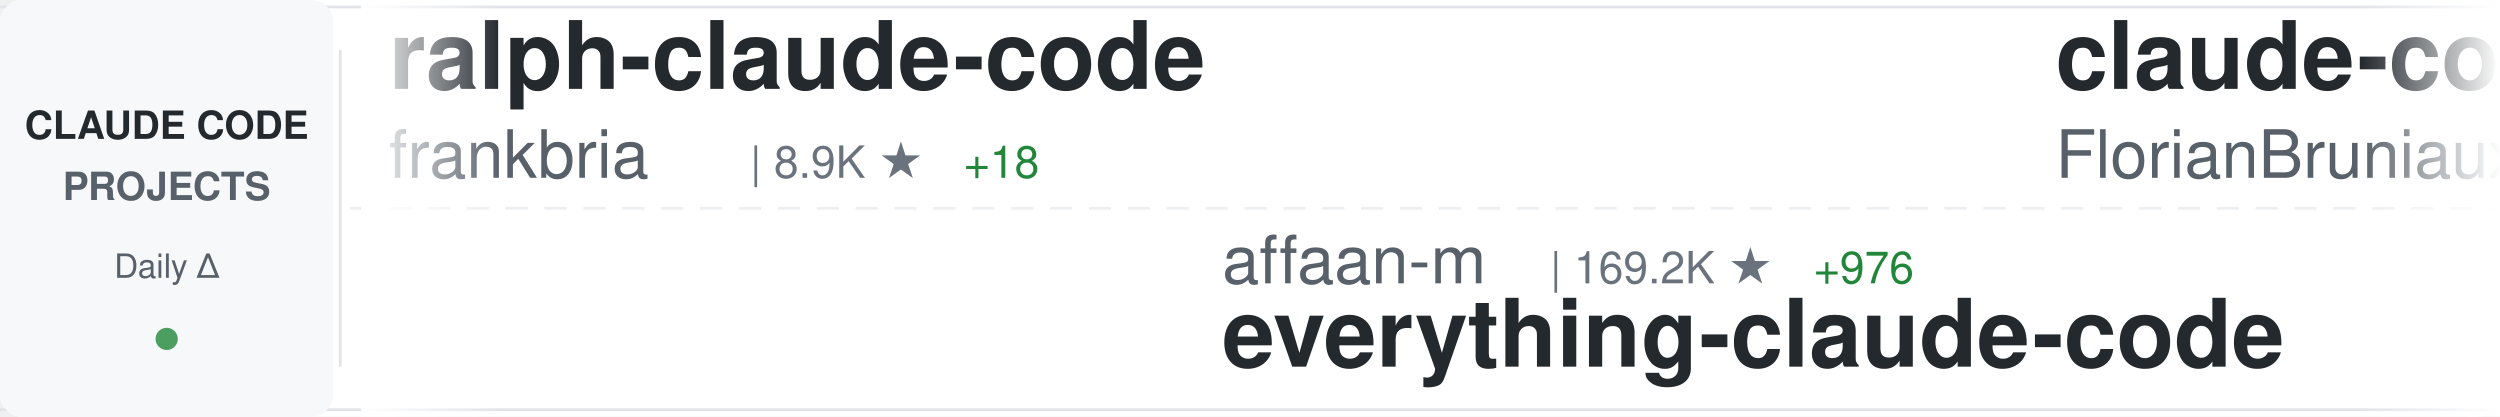
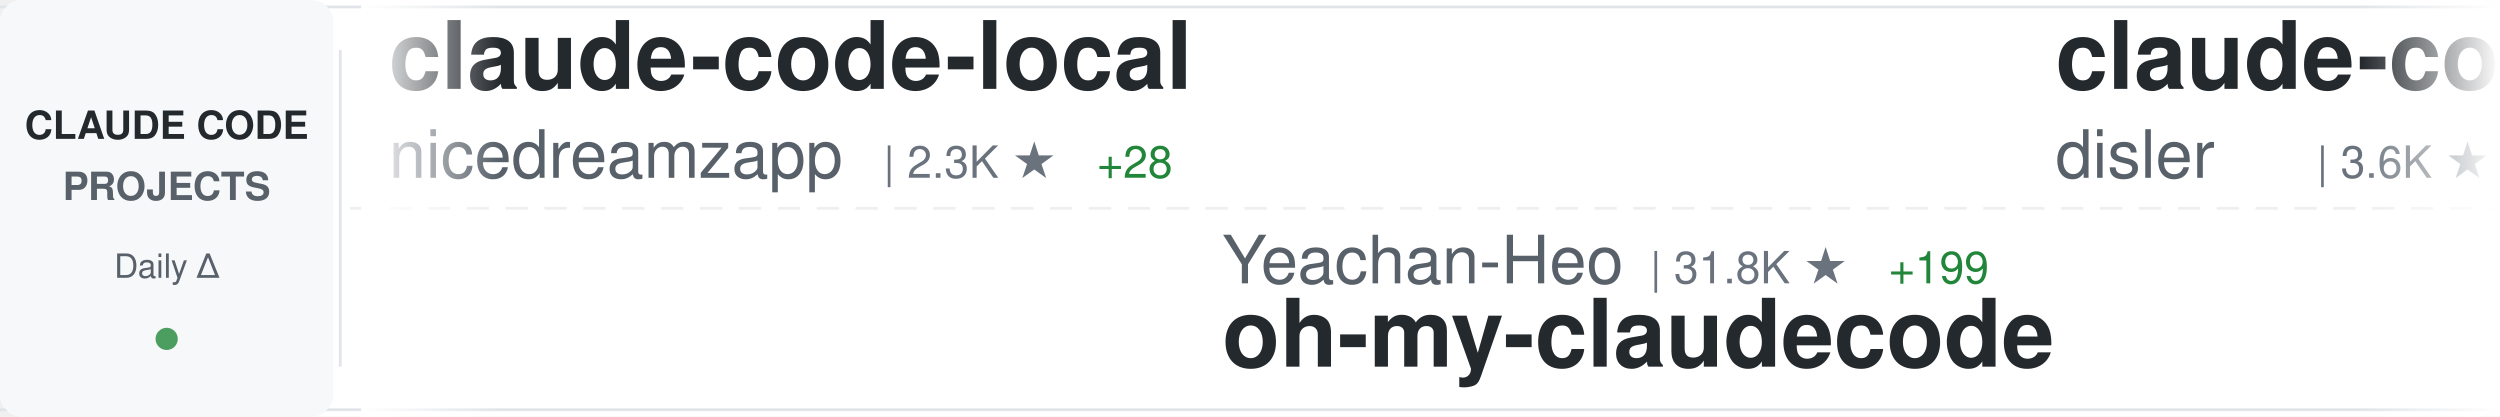
<svg xmlns="http://www.w3.org/2000/svg" width="900" height="150">
  <defs>
    <linearGradient id="awesomeLeftFade" x1="0%" y1="0%" x2="100%" y2="0%">
      <stop offset="0%" style="stop-color:#ffffff;stop-opacity:1" />
      <stop offset="100%" style="stop-color:#ffffff;stop-opacity:0" />
    </linearGradient>
    <linearGradient id="awesomeRightFade" x1="0%" y1="0%" x2="100%" y2="0%">
      <stop offset="0%" style="stop-color:#ffffff;stop-opacity:0" />
      <stop offset="100%" style="stop-color:#ffffff;stop-opacity:1" />
    </linearGradient>
  </defs>
  <rect width="900" height="150" fill="#ffffff" rx="8" />
  <rect x="0" y="2" width="900" height="1" fill="#e1e4e8" />
  <rect x="0" y="147" width="900" height="1" fill="#e1e4e8" />
  <line x1="0" y1="75" x2="900" y2="75" stroke="#e1e4e8" stroke-width="1" stroke-dasharray="8 6" opacity="0.6" />
  <rect x="0" y="0" width="120" height="150" fill="#f6f8fa" rx="8" />
  <text x="60" y="50" font-family="-apple-system, BlinkMacSystemFont, 'Segoe UI', Helvetica, Arial, sans-serif" font-size="14" font-weight="600" fill="#24292e" text-anchor="middle">CLAUDE CODE</text>
  <text x="60" y="72" font-family="-apple-system, BlinkMacSystemFont, 'Segoe UI', Helvetica, Arial, sans-serif" font-size="14" font-weight="600" fill="#586069" text-anchor="middle">PROJECTS</text>
  <text x="60" y="100" font-family="-apple-system, BlinkMacSystemFont, 'Segoe UI', Helvetica, Arial, sans-serif" font-size="12" font-weight="500" fill="#586069" text-anchor="middle">Daily Δ</text>
  <circle cx="60" cy="122" r="4" fill="#22863a" opacity="0.8" />
  <rect x="122" y="18" width="1" height="114" fill="#e1e4e8" />
  <clipPath id="awesomeTickerClip">
    <rect x="130" y="0" width="770" height="150" />
  </clipPath>
  <g clip-path="url(#awesomeTickerClip)">
    <g id="awesomeTickerItems">
      <animateTransform attributeName="transform" attributeType="XML" type="translate" from="0 0" to="-3000 0" dur="54s" repeatCount="indefinite" />
      <g transform="translate(0, 0)">
-         <text x="140" y="32" font-family="-apple-system, BlinkMacSystemFont, 'Segoe UI', Helvetica, Arial, sans-serif" font-size="34" font-weight="600" fill="#24292e">ralph-claude-code</text>
-         <text x="140" y="64" font-family="-apple-system, BlinkMacSystemFont, 'Segoe UI', Helvetica, Arial, sans-serif" font-size="24" font-weight="400" fill="#586069">frankbria</text>
-         <text x="270" y="64" font-family="-apple-system, BlinkMacSystemFont, 'Segoe UI', Helvetica, Arial, sans-serif" font-size="16" font-weight="500" fill="#6a737d">| 8.9K ★</text>
-         <text x="347" y="64" font-family="-apple-system, BlinkMacSystemFont, 'Segoe UI', Helvetica, Arial, sans-serif" font-size="16" font-weight="500" fill="#22863a"> +18</text>
+         <text x="140" y="32" font-family="-apple-system, BlinkMacSystemFont, 'Segoe UI', Helvetica, Arial, sans-serif" font-size="34" font-weight="600" fill="#24292e">claude-code-local</text>
+         <text x="140" y="64" font-family="-apple-system, BlinkMacSystemFont, 'Segoe UI', Helvetica, Arial, sans-serif" font-size="24" font-weight="400" fill="#586069">nicedreamzapp</text>
+         <text x="318" y="64" font-family="-apple-system, BlinkMacSystemFont, 'Segoe UI', Helvetica, Arial, sans-serif" font-size="16" font-weight="500" fill="#6a737d">| 2.3K ★</text>
+         <text x="395" y="64" font-family="-apple-system, BlinkMacSystemFont, 'Segoe UI', Helvetica, Arial, sans-serif" font-size="16" font-weight="500" fill="#22863a"> +28</text>
      </g>
      <g transform="translate(300, 0)">
-         <text x="140" y="102" font-family="-apple-system, BlinkMacSystemFont, 'Segoe UI', Helvetica, Arial, sans-serif" font-size="24" font-weight="400" fill="#586069">affaan-m</text>
-         <text x="258" y="102" font-family="-apple-system, BlinkMacSystemFont, 'Segoe UI', Helvetica, Arial, sans-serif" font-size="16" font-weight="500" fill="#6a737d">| 169.2K ★</text>
-         <text x="353" y="102" font-family="-apple-system, BlinkMacSystemFont, 'Segoe UI', Helvetica, Arial, sans-serif" font-size="16" font-weight="500" fill="#22863a"> +976</text>
-         <text x="140" y="132" font-family="-apple-system, BlinkMacSystemFont, 'Segoe UI', Helvetica, Arial, sans-serif" font-size="34" font-weight="600" fill="#24292e">everything-claude-code</text>
+         <text x="140" y="102" font-family="-apple-system, BlinkMacSystemFont, 'Segoe UI', Helvetica, Arial, sans-serif" font-size="24" font-weight="400" fill="#586069">Yeachan-Heo</text>
+         <text x="294" y="102" font-family="-apple-system, BlinkMacSystemFont, 'Segoe UI', Helvetica, Arial, sans-serif" font-size="16" font-weight="500" fill="#6a737d">| 31.8K ★</text>
+         <text x="380" y="102" font-family="-apple-system, BlinkMacSystemFont, 'Segoe UI', Helvetica, Arial, sans-serif" font-size="16" font-weight="500" fill="#22863a"> +199</text>
+         <text x="140" y="132" font-family="-apple-system, BlinkMacSystemFont, 'Segoe UI', Helvetica, Arial, sans-serif" font-size="34" font-weight="600" fill="#24292e">oh-my-claudecode</text>
      </g>
      <g transform="translate(600, 0)">
-         <text x="140" y="32" font-family="-apple-system, BlinkMacSystemFont, 'Segoe UI', Helvetica, Arial, sans-serif" font-size="34" font-weight="600" fill="#24292e">claude-code-ultimate-gui...</text>
-         <text x="140" y="64" font-family="-apple-system, BlinkMacSystemFont, 'Segoe UI', Helvetica, Arial, sans-serif" font-size="24" font-weight="400" fill="#586069">FlorianBruniaux</text>
-         <text x="342" y="64" font-family="-apple-system, BlinkMacSystemFont, 'Segoe UI', Helvetica, Arial, sans-serif" font-size="16" font-weight="500" fill="#6a737d">| 4.0K ★</text>
-         <text x="419" y="64" font-family="-apple-system, BlinkMacSystemFont, 'Segoe UI', Helvetica, Arial, sans-serif" font-size="16" font-weight="500" fill="#22863a"> +38</text>
+         <text x="140" y="32" font-family="-apple-system, BlinkMacSystemFont, 'Segoe UI', Helvetica, Arial, sans-serif" font-size="34" font-weight="600" fill="#24292e">claude-code-hooks-master...</text>
+         <text x="140" y="64" font-family="-apple-system, BlinkMacSystemFont, 'Segoe UI', Helvetica, Arial, sans-serif" font-size="24" font-weight="400" fill="#586069">disler</text>
+         <text x="234" y="64" font-family="-apple-system, BlinkMacSystemFont, 'Segoe UI', Helvetica, Arial, sans-serif" font-size="16" font-weight="500" fill="#6a737d">| 3.6K ★</text>
+         <text x="311" y="64" font-family="-apple-system, BlinkMacSystemFont, 'Segoe UI', Helvetica, Arial, sans-serif" font-size="16" font-weight="500" fill="#22863a"> +3</text>
      </g>
      <g transform="translate(900, 0)">
-         <text x="140" y="102" font-family="-apple-system, BlinkMacSystemFont, 'Segoe UI', Helvetica, Arial, sans-serif" font-size="24" font-weight="400" fill="#586069">repowise-dev</text>
-         <text x="306" y="102" font-family="-apple-system, BlinkMacSystemFont, 'Segoe UI', Helvetica, Arial, sans-serif" font-size="16" font-weight="500" fill="#6a737d">| 976 ★</text>
-         <text x="374" y="102" font-family="-apple-system, BlinkMacSystemFont, 'Segoe UI', Helvetica, Arial, sans-serif" font-size="16" font-weight="500" fill="#22863a"> +4</text>
-         <text x="140" y="132" font-family="-apple-system, BlinkMacSystemFont, 'Segoe UI', Helvetica, Arial, sans-serif" font-size="34" font-weight="600" fill="#24292e">claude-code-prompts</text>
+         <text x="140" y="102" font-family="-apple-system, BlinkMacSystemFont, 'Segoe UI', Helvetica, Arial, sans-serif" font-size="24" font-weight="400" fill="#586069">tanbiralam</text>
+         <text x="282" y="102" font-family="-apple-system, BlinkMacSystemFont, 'Segoe UI', Helvetica, Arial, sans-serif" font-size="16" font-weight="500" fill="#6a737d">| 1.6K ★</text>
+         <text x="359" y="102" font-family="-apple-system, BlinkMacSystemFont, 'Segoe UI', Helvetica, Arial, sans-serif" font-size="16" font-weight="500" fill="#22863a"> +16</text>
+         <text x="140" y="132" font-family="-apple-system, BlinkMacSystemFont, 'Segoe UI', Helvetica, Arial, sans-serif" font-size="34" font-weight="600" fill="#24292e">claude-code</text>
      </g>
      <g transform="translate(1200, 0)">
-         <text x="140" y="32" font-family="-apple-system, BlinkMacSystemFont, 'Segoe UI', Helvetica, Arial, sans-serif" font-size="34" font-weight="600" fill="#24292e">claude-code-cli</text>
-         <text x="140" y="64" font-family="-apple-system, BlinkMacSystemFont, 'Segoe UI', Helvetica, Arial, sans-serif" font-size="24" font-weight="400" fill="#586069">huangserva</text>
-         <text x="282" y="64" font-family="-apple-system, BlinkMacSystemFont, 'Segoe UI', Helvetica, Arial, sans-serif" font-size="16" font-weight="500" fill="#6a737d">| 565 ★</text>
+         <text x="140" y="32" font-family="-apple-system, BlinkMacSystemFont, 'Segoe UI', Helvetica, Arial, sans-serif" font-size="34" font-weight="600" fill="#24292e">claude-code-templates</text>
+         <text x="140" y="64" font-family="-apple-system, BlinkMacSystemFont, 'Segoe UI', Helvetica, Arial, sans-serif" font-size="24" font-weight="400" fill="#586069">davila7</text>
+         <text x="246" y="64" font-family="-apple-system, BlinkMacSystemFont, 'Segoe UI', Helvetica, Arial, sans-serif" font-size="16" font-weight="500" fill="#6a737d">| 26.2K ★</text>
+         <text x="332" y="64" font-family="-apple-system, BlinkMacSystemFont, 'Segoe UI', Helvetica, Arial, sans-serif" font-size="16" font-weight="500" fill="#22863a"> +377</text>
      </g>
      <g transform="translate(1500, 0)">
-         <text x="140" y="102" font-family="-apple-system, BlinkMacSystemFont, 'Segoe UI', Helvetica, Arial, sans-serif" font-size="24" font-weight="400" fill="#586069">slopus</text>
-         <text x="234" y="102" font-family="-apple-system, BlinkMacSystemFont, 'Segoe UI', Helvetica, Arial, sans-serif" font-size="16" font-weight="500" fill="#6a737d">| 19.4K ★</text>
-         <text x="320" y="102" font-family="-apple-system, BlinkMacSystemFont, 'Segoe UI', Helvetica, Arial, sans-serif" font-size="16" font-weight="500" fill="#22863a"> +87</text>
-         <text x="140" y="132" font-family="-apple-system, BlinkMacSystemFont, 'Segoe UI', Helvetica, Arial, sans-serif" font-size="34" font-weight="600" fill="#24292e">happy</text>
+         <text x="140" y="102" font-family="-apple-system, BlinkMacSystemFont, 'Segoe UI', Helvetica, Arial, sans-serif" font-size="24" font-weight="400" fill="#586069">ding113</text>
+         <text x="246" y="102" font-family="-apple-system, BlinkMacSystemFont, 'Segoe UI', Helvetica, Arial, sans-serif" font-size="16" font-weight="500" fill="#6a737d">| 2.7K ★</text>
+         <text x="323" y="102" font-family="-apple-system, BlinkMacSystemFont, 'Segoe UI', Helvetica, Arial, sans-serif" font-size="16" font-weight="500" fill="#22863a"> +12</text>
+         <text x="140" y="132" font-family="-apple-system, BlinkMacSystemFont, 'Segoe UI', Helvetica, Arial, sans-serif" font-size="34" font-weight="600" fill="#24292e">claude-code-hub</text>
      </g>
      <g transform="translate(1800, 0)">
-         <text x="140" y="32" font-family="-apple-system, BlinkMacSystemFont, 'Segoe UI', Helvetica, Arial, sans-serif" font-size="34" font-weight="600" fill="#24292e">claude-code</text>
-         <text x="140" y="64" font-family="-apple-system, BlinkMacSystemFont, 'Segoe UI', Helvetica, Arial, sans-serif" font-size="24" font-weight="400" fill="#586069">alex000kim</text>
-         <text x="282" y="64" font-family="-apple-system, BlinkMacSystemFont, 'Segoe UI', Helvetica, Arial, sans-serif" font-size="16" font-weight="500" fill="#6a737d">| 222 ★</text>
-         <text x="350" y="64" font-family="-apple-system, BlinkMacSystemFont, 'Segoe UI', Helvetica, Arial, sans-serif" font-size="16" font-weight="500" fill="#22863a"> +3</text>
+         <text x="140" y="32" font-family="-apple-system, BlinkMacSystemFont, 'Segoe UI', Helvetica, Arial, sans-serif" font-size="34" font-weight="600" fill="#24292e">claude-code-infrastructu...</text>
+         <text x="140" y="64" font-family="-apple-system, BlinkMacSystemFont, 'Segoe UI', Helvetica, Arial, sans-serif" font-size="24" font-weight="400" fill="#586069">diet103</text>
+         <text x="246" y="64" font-family="-apple-system, BlinkMacSystemFont, 'Segoe UI', Helvetica, Arial, sans-serif" font-size="16" font-weight="500" fill="#6a737d">| 9.6K ★</text>
+         <text x="323" y="64" font-family="-apple-system, BlinkMacSystemFont, 'Segoe UI', Helvetica, Arial, sans-serif" font-size="16" font-weight="500" fill="#22863a"> +5</text>
      </g>
      <g transform="translate(2100, 0)">
-         <text x="140" y="102" font-family="-apple-system, BlinkMacSystemFont, 'Segoe UI', Helvetica, Arial, sans-serif" font-size="24" font-weight="400" fill="#586069">oboard</text>
-         <text x="234" y="102" font-family="-apple-system, BlinkMacSystemFont, 'Segoe UI', Helvetica, Arial, sans-serif" font-size="16" font-weight="500" fill="#6a737d">| 3.1K ★</text>
-         <text x="311" y="102" font-family="-apple-system, BlinkMacSystemFont, 'Segoe UI', Helvetica, Arial, sans-serif" font-size="16" font-weight="500" fill="#22863a"> +1</text>
-         <text x="140" y="132" font-family="-apple-system, BlinkMacSystemFont, 'Segoe UI', Helvetica, Arial, sans-serif" font-size="34" font-weight="600" fill="#24292e">claude-code-rev</text>
+         <text x="140" y="102" font-family="-apple-system, BlinkMacSystemFont, 'Segoe UI', Helvetica, Arial, sans-serif" font-size="24" font-weight="400" fill="#586069">alex000kim</text>
+         <text x="282" y="102" font-family="-apple-system, BlinkMacSystemFont, 'Segoe UI', Helvetica, Arial, sans-serif" font-size="16" font-weight="500" fill="#6a737d">| 222 ★</text>
+         <text x="350" y="102" font-family="-apple-system, BlinkMacSystemFont, 'Segoe UI', Helvetica, Arial, sans-serif" font-size="16" font-weight="500" fill="#22863a"> +2</text>
+         <text x="140" y="132" font-family="-apple-system, BlinkMacSystemFont, 'Segoe UI', Helvetica, Arial, sans-serif" font-size="34" font-weight="600" fill="#24292e">claude-code</text>
      </g>
      <g transform="translate(2400, 0)">
-         <text x="140" y="32" font-family="-apple-system, BlinkMacSystemFont, 'Segoe UI', Helvetica, Arial, sans-serif" font-size="34" font-weight="600" fill="#24292e">Claude-Code-Usage-Monito...</text>
-         <text x="140" y="64" font-family="-apple-system, BlinkMacSystemFont, 'Segoe UI', Helvetica, Arial, sans-serif" font-size="24" font-weight="400" fill="#586069">Maciek-roboblog</text>
-         <text x="342" y="64" font-family="-apple-system, BlinkMacSystemFont, 'Segoe UI', Helvetica, Arial, sans-serif" font-size="16" font-weight="500" fill="#6a737d">| 7.8K ★</text>
-         <text x="419" y="64" font-family="-apple-system, BlinkMacSystemFont, 'Segoe UI', Helvetica, Arial, sans-serif" font-size="16" font-weight="500" fill="#22863a"> +13</text>
+         <text x="140" y="32" font-family="-apple-system, BlinkMacSystemFont, 'Segoe UI', Helvetica, Arial, sans-serif" font-size="34" font-weight="600" fill="#24292e">claude-code</text>
+         <text x="140" y="64" font-family="-apple-system, BlinkMacSystemFont, 'Segoe UI', Helvetica, Arial, sans-serif" font-size="24" font-weight="400" fill="#586069">freestylefly</text>
+         <text x="306" y="64" font-family="-apple-system, BlinkMacSystemFont, 'Segoe UI', Helvetica, Arial, sans-serif" font-size="16" font-weight="500" fill="#6a737d">| 125 ★</text>
      </g>
      <g transform="translate(2700, 0)">
-         <text x="140" y="102" font-family="-apple-system, BlinkMacSystemFont, 'Segoe UI', Helvetica, Arial, sans-serif" font-size="24" font-weight="400" fill="#586069">disler</text>
-         <text x="234" y="102" font-family="-apple-system, BlinkMacSystemFont, 'Segoe UI', Helvetica, Arial, sans-serif" font-size="16" font-weight="500" fill="#6a737d">| 3.6K ★</text>
-         <text x="311" y="102" font-family="-apple-system, BlinkMacSystemFont, 'Segoe UI', Helvetica, Arial, sans-serif" font-size="16" font-weight="500" fill="#22863a"> +2</text>
-         <text x="140" y="132" font-family="-apple-system, BlinkMacSystemFont, 'Segoe UI', Helvetica, Arial, sans-serif" font-size="34" font-weight="600" fill="#24292e">claude-code-hooks-master...</text>
+         <text x="140" y="102" font-family="-apple-system, BlinkMacSystemFont, 'Segoe UI', Helvetica, Arial, sans-serif" font-size="24" font-weight="400" fill="#586069">FlorianBruniaux</text>
+         <text x="342" y="102" font-family="-apple-system, BlinkMacSystemFont, 'Segoe UI', Helvetica, Arial, sans-serif" font-size="16" font-weight="500" fill="#6a737d">| 4.0K ★</text>
+         <text x="419" y="102" font-family="-apple-system, BlinkMacSystemFont, 'Segoe UI', Helvetica, Arial, sans-serif" font-size="16" font-weight="500" fill="#22863a"> +31</text>
+         <text x="140" y="132" font-family="-apple-system, BlinkMacSystemFont, 'Segoe UI', Helvetica, Arial, sans-serif" font-size="34" font-weight="600" fill="#24292e">claude-code-ultimate-gui...</text>
      </g>
      <g transform="translate(3000, 0)">
-         <text x="140" y="32" font-family="-apple-system, BlinkMacSystemFont, 'Segoe UI', Helvetica, Arial, sans-serif" font-size="34" font-weight="600" fill="#24292e">ralph-claude-code</text>
-         <text x="140" y="64" font-family="-apple-system, BlinkMacSystemFont, 'Segoe UI', Helvetica, Arial, sans-serif" font-size="24" font-weight="400" fill="#586069">frankbria</text>
-         <text x="270" y="64" font-family="-apple-system, BlinkMacSystemFont, 'Segoe UI', Helvetica, Arial, sans-serif" font-size="16" font-weight="500" fill="#6a737d">| 8.9K ★</text>
-         <text x="347" y="64" font-family="-apple-system, BlinkMacSystemFont, 'Segoe UI', Helvetica, Arial, sans-serif" font-size="16" font-weight="500" fill="#22863a"> +18</text>
+         <text x="140" y="32" font-family="-apple-system, BlinkMacSystemFont, 'Segoe UI', Helvetica, Arial, sans-serif" font-size="34" font-weight="600" fill="#24292e">claude-code-local</text>
+         <text x="140" y="64" font-family="-apple-system, BlinkMacSystemFont, 'Segoe UI', Helvetica, Arial, sans-serif" font-size="24" font-weight="400" fill="#586069">nicedreamzapp</text>
+         <text x="318" y="64" font-family="-apple-system, BlinkMacSystemFont, 'Segoe UI', Helvetica, Arial, sans-serif" font-size="16" font-weight="500" fill="#6a737d">| 2.3K ★</text>
+         <text x="395" y="64" font-family="-apple-system, BlinkMacSystemFont, 'Segoe UI', Helvetica, Arial, sans-serif" font-size="16" font-weight="500" fill="#22863a"> +28</text>
      </g>
      <g transform="translate(3300, 0)">
-         <text x="140" y="102" font-family="-apple-system, BlinkMacSystemFont, 'Segoe UI', Helvetica, Arial, sans-serif" font-size="24" font-weight="400" fill="#586069">affaan-m</text>
-         <text x="258" y="102" font-family="-apple-system, BlinkMacSystemFont, 'Segoe UI', Helvetica, Arial, sans-serif" font-size="16" font-weight="500" fill="#6a737d">| 169.2K ★</text>
-         <text x="353" y="102" font-family="-apple-system, BlinkMacSystemFont, 'Segoe UI', Helvetica, Arial, sans-serif" font-size="16" font-weight="500" fill="#22863a"> +976</text>
-         <text x="140" y="132" font-family="-apple-system, BlinkMacSystemFont, 'Segoe UI', Helvetica, Arial, sans-serif" font-size="34" font-weight="600" fill="#24292e">everything-claude-code</text>
+         <text x="140" y="102" font-family="-apple-system, BlinkMacSystemFont, 'Segoe UI', Helvetica, Arial, sans-serif" font-size="24" font-weight="400" fill="#586069">Yeachan-Heo</text>
+         <text x="294" y="102" font-family="-apple-system, BlinkMacSystemFont, 'Segoe UI', Helvetica, Arial, sans-serif" font-size="16" font-weight="500" fill="#6a737d">| 31.8K ★</text>
+         <text x="380" y="102" font-family="-apple-system, BlinkMacSystemFont, 'Segoe UI', Helvetica, Arial, sans-serif" font-size="16" font-weight="500" fill="#22863a"> +199</text>
+         <text x="140" y="132" font-family="-apple-system, BlinkMacSystemFont, 'Segoe UI', Helvetica, Arial, sans-serif" font-size="34" font-weight="600" fill="#24292e">oh-my-claudecode</text>
      </g>
      <g transform="translate(3600, 0)">
-         <text x="140" y="32" font-family="-apple-system, BlinkMacSystemFont, 'Segoe UI', Helvetica, Arial, sans-serif" font-size="34" font-weight="600" fill="#24292e">claude-code-ultimate-gui...</text>
-         <text x="140" y="64" font-family="-apple-system, BlinkMacSystemFont, 'Segoe UI', Helvetica, Arial, sans-serif" font-size="24" font-weight="400" fill="#586069">FlorianBruniaux</text>
-         <text x="342" y="64" font-family="-apple-system, BlinkMacSystemFont, 'Segoe UI', Helvetica, Arial, sans-serif" font-size="16" font-weight="500" fill="#6a737d">| 4.0K ★</text>
-         <text x="419" y="64" font-family="-apple-system, BlinkMacSystemFont, 'Segoe UI', Helvetica, Arial, sans-serif" font-size="16" font-weight="500" fill="#22863a"> +38</text>
+         <text x="140" y="32" font-family="-apple-system, BlinkMacSystemFont, 'Segoe UI', Helvetica, Arial, sans-serif" font-size="34" font-weight="600" fill="#24292e">claude-code-hooks-master...</text>
+         <text x="140" y="64" font-family="-apple-system, BlinkMacSystemFont, 'Segoe UI', Helvetica, Arial, sans-serif" font-size="24" font-weight="400" fill="#586069">disler</text>
+         <text x="234" y="64" font-family="-apple-system, BlinkMacSystemFont, 'Segoe UI', Helvetica, Arial, sans-serif" font-size="16" font-weight="500" fill="#6a737d">| 3.6K ★</text>
+         <text x="311" y="64" font-family="-apple-system, BlinkMacSystemFont, 'Segoe UI', Helvetica, Arial, sans-serif" font-size="16" font-weight="500" fill="#22863a"> +3</text>
      </g>
      <g transform="translate(3900, 0)">
-         <text x="140" y="102" font-family="-apple-system, BlinkMacSystemFont, 'Segoe UI', Helvetica, Arial, sans-serif" font-size="24" font-weight="400" fill="#586069">repowise-dev</text>
-         <text x="306" y="102" font-family="-apple-system, BlinkMacSystemFont, 'Segoe UI', Helvetica, Arial, sans-serif" font-size="16" font-weight="500" fill="#6a737d">| 976 ★</text>
-         <text x="374" y="102" font-family="-apple-system, BlinkMacSystemFont, 'Segoe UI', Helvetica, Arial, sans-serif" font-size="16" font-weight="500" fill="#22863a"> +4</text>
-         <text x="140" y="132" font-family="-apple-system, BlinkMacSystemFont, 'Segoe UI', Helvetica, Arial, sans-serif" font-size="34" font-weight="600" fill="#24292e">claude-code-prompts</text>
+         <text x="140" y="102" font-family="-apple-system, BlinkMacSystemFont, 'Segoe UI', Helvetica, Arial, sans-serif" font-size="24" font-weight="400" fill="#586069">tanbiralam</text>
+         <text x="282" y="102" font-family="-apple-system, BlinkMacSystemFont, 'Segoe UI', Helvetica, Arial, sans-serif" font-size="16" font-weight="500" fill="#6a737d">| 1.6K ★</text>
+         <text x="359" y="102" font-family="-apple-system, BlinkMacSystemFont, 'Segoe UI', Helvetica, Arial, sans-serif" font-size="16" font-weight="500" fill="#22863a"> +16</text>
+         <text x="140" y="132" font-family="-apple-system, BlinkMacSystemFont, 'Segoe UI', Helvetica, Arial, sans-serif" font-size="34" font-weight="600" fill="#24292e">claude-code</text>
      </g>
    </g>
  </g>
  <rect x="130" y="0" width="50" height="150" fill="url(#awesomeLeftFade)" />
  <rect x="850" y="0" width="50" height="150" fill="url(#awesomeRightFade)" />
</svg>
